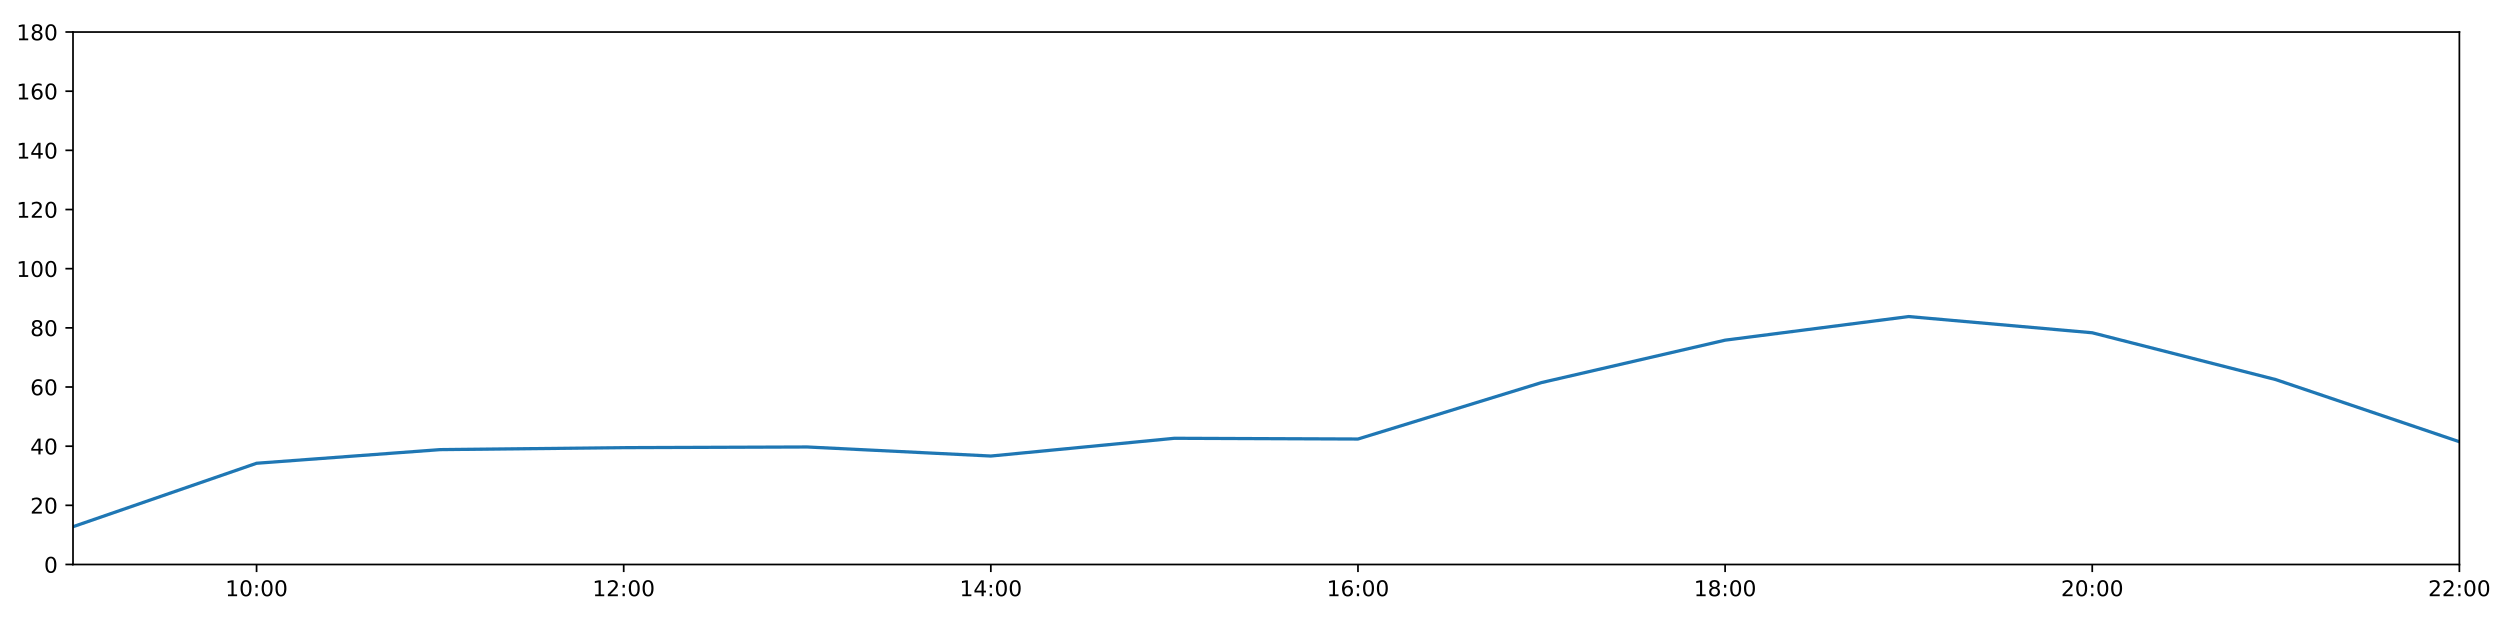
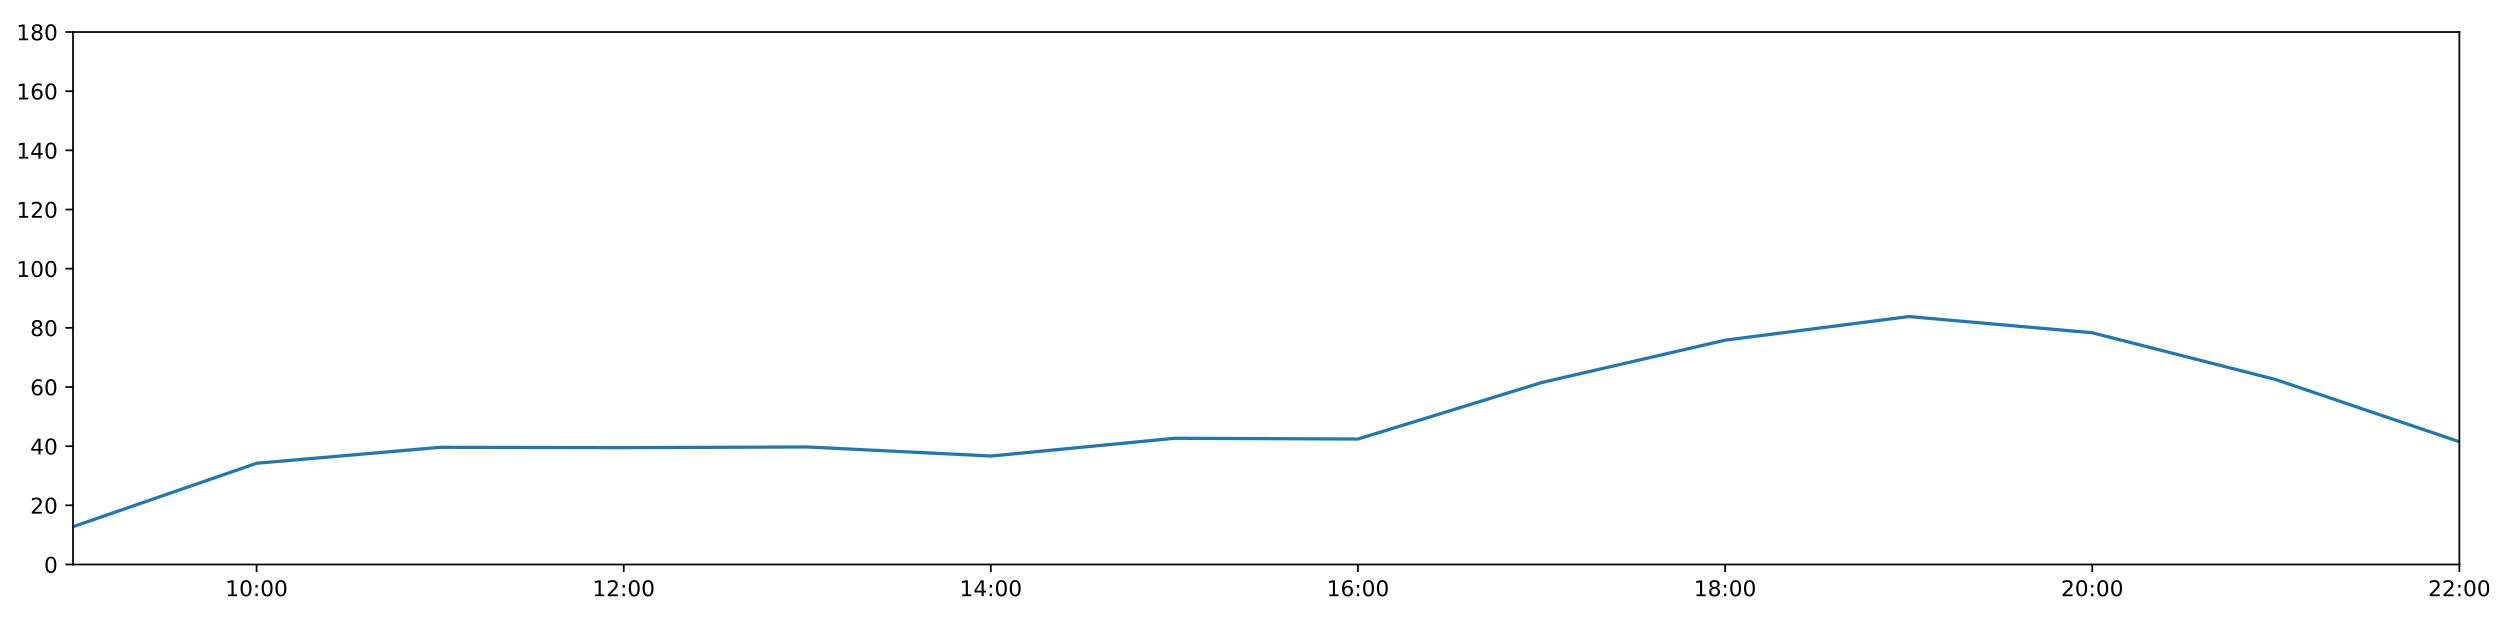
<svg xmlns="http://www.w3.org/2000/svg" xmlns:xlink="http://www.w3.org/1999/xlink" height="288pt" version="1.1" viewBox="0 0 1152 288" width="1152pt">
  <defs>
    <style type="text/css">
*{stroke-linecap:butt;stroke-linejoin:round;}
  </style>
  </defs>
  <g id="figure_1">
    <g id="patch_1">
      <path d="M 0 288  L 1152 288  L 1152 0  L 0 0  z " style="fill:#ffffff;" />
    </g>
    <g id="axes_1">
      <g id="patch_2">
        <path d="M 33.64 260.12  L 1133.28 260.12  L 1133.28 14.76  L 33.64 14.76  z " style="fill:#ffffff;" />
      </g>
      <g id="matplotlib.axis_1">
        <g id="xtick_1">
          <g id="line2d_1">
            <defs>
-               <path d="M 0 0  L 0 3.5  " id="mfb2954cd84" style="stroke:#000000;stroke-width:0.8;" />
-             </defs>
-             <g>
-               <use style="stroke:#000000;stroke-width:0.8;" x="118.228" xlink:href="#mfb2954cd84" y="260.12" />
+               <path d="M 0 0  L 0 3.5  " id="m04536e0fc2" style="stroke:#000000;stroke-width:0.8;" />
+             </defs>
+             <g>
+               <use style="stroke:#000000;stroke-width:0.8;" x="118.228" xlink:href="#m04536e0fc2" y="260.12" />
            </g>
          </g>
          <g id="text_1">
            <defs>
              <path d="M 12.406 8.297  L 28.516 8.297  L 28.516 63.922  L 10.984 60.406  L 10.984 69.391  L 28.422 72.906  L 38.281 72.906  L 38.281 8.297  L 54.391 8.297  L 54.391 0  L 12.406 0  z " id="DejaVuSans-49" />
              <path d="M 31.781 66.406  Q 24.172 66.406 20.328 58.906  Q 16.5 51.422 16.5 36.375  Q 16.5 21.391 20.328 13.891  Q 24.172 6.391 31.781 6.391  Q 39.453 6.391 43.281 13.891  Q 47.125 21.391 47.125 36.375  Q 47.125 51.422 43.281 58.906  Q 39.453 66.406 31.781 66.406  z M 31.781 74.219  Q 44.047 74.219 50.516 64.516  Q 56.984 54.828 56.984 36.375  Q 56.984 17.969 50.516 8.266  Q 44.047 -1.422 31.781 -1.422  Q 19.531 -1.422 13.062 8.266  Q 6.594 17.969 6.594 36.375  Q 6.594 54.828 13.062 64.516  Q 19.531 74.219 31.781 74.219  z " id="DejaVuSans-48" />
              <path d="M 11.719 12.406  L 22.016 12.406  L 22.016 0  L 11.719 0  z M 11.719 51.703  L 22.016 51.703  L 22.016 39.312  L 11.719 39.312  z " id="DejaVuSans-58" />
            </defs>
            <g transform="translate(103.8183 274.7184)scale(0.1 -0.1)">
              <use xlink:href="#DejaVuSans-49" />
              <use x="63.623" xlink:href="#DejaVuSans-48" />
              <use x="127.246" xlink:href="#DejaVuSans-58" />
              <use x="160.938" xlink:href="#DejaVuSans-48" />
              <use x="224.561" xlink:href="#DejaVuSans-48" />
            </g>
          </g>
        </g>
        <g id="xtick_2">
          <g id="line2d_2">
            <g>
-               <use style="stroke:#000000;stroke-width:0.8;" x="287.403" xlink:href="#mfb2954cd84" y="260.12" />
+               <use style="stroke:#000000;stroke-width:0.8;" x="287.403" xlink:href="#m04536e0fc2" y="260.12" />
            </g>
          </g>
          <g id="text_2">
            <defs>
              <path d="M 19.188 8.297  L 53.609 8.297  L 53.609 0  L 7.328 0  L 7.328 8.297  Q 12.938 14.109 22.625 23.891  Q 32.328 33.688 34.812 36.531  Q 39.547 41.844 41.422 45.531  Q 43.312 49.219 43.312 52.781  Q 43.312 58.594 39.234 62.25  Q 35.156 65.922 28.609 65.922  Q 23.969 65.922 18.812 64.312  Q 13.672 62.703 7.812 59.422  L 7.812 69.391  Q 13.766 71.781 18.938 73  Q 24.125 74.219 28.422 74.219  Q 39.75 74.219 46.484 68.547  Q 53.219 62.891 53.219 53.422  Q 53.219 48.922 51.531 44.891  Q 49.859 40.875 45.406 35.406  Q 44.188 33.984 37.641 27.219  Q 31.109 20.453 19.188 8.297  z " id="DejaVuSans-50" />
            </defs>
            <g transform="translate(272.9937 274.7184)scale(0.1 -0.1)">
              <use xlink:href="#DejaVuSans-49" />
              <use x="63.623" xlink:href="#DejaVuSans-50" />
              <use x="127.246" xlink:href="#DejaVuSans-58" />
              <use x="160.938" xlink:href="#DejaVuSans-48" />
              <use x="224.561" xlink:href="#DejaVuSans-48" />
            </g>
          </g>
        </g>
        <g id="xtick_3">
          <g id="line2d_3">
            <g>
-               <use style="stroke:#000000;stroke-width:0.8;" x="456.578" xlink:href="#mfb2954cd84" y="260.12" />
+               <use style="stroke:#000000;stroke-width:0.8;" x="456.578" xlink:href="#m04536e0fc2" y="260.12" />
            </g>
          </g>
          <g id="text_3">
            <defs>
              <path d="M 37.797 64.312  L 12.891 25.391  L 37.797 25.391  z M 35.203 72.906  L 47.609 72.906  L 47.609 25.391  L 58.016 25.391  L 58.016 17.188  L 47.609 17.188  L 47.609 0  L 37.797 0  L 37.797 17.188  L 4.891 17.188  L 4.891 26.703  z " id="DejaVuSans-52" />
            </defs>
            <g transform="translate(442.1691 274.7184)scale(0.1 -0.1)">
              <use xlink:href="#DejaVuSans-49" />
              <use x="63.623" xlink:href="#DejaVuSans-52" />
              <use x="127.246" xlink:href="#DejaVuSans-58" />
              <use x="160.938" xlink:href="#DejaVuSans-48" />
              <use x="224.561" xlink:href="#DejaVuSans-48" />
            </g>
          </g>
        </g>
        <g id="xtick_4">
          <g id="line2d_4">
            <g>
-               <use style="stroke:#000000;stroke-width:0.8;" x="625.754" xlink:href="#mfb2954cd84" y="260.12" />
+               <use style="stroke:#000000;stroke-width:0.8;" x="625.754" xlink:href="#m04536e0fc2" y="260.12" />
            </g>
          </g>
          <g id="text_4">
            <defs>
              <path d="M 33.016 40.375  Q 26.375 40.375 22.484 35.828  Q 18.609 31.297 18.609 23.391  Q 18.609 15.531 22.484 10.953  Q 26.375 6.391 33.016 6.391  Q 39.656 6.391 43.531 10.953  Q 47.406 15.531 47.406 23.391  Q 47.406 31.297 43.531 35.828  Q 39.656 40.375 33.016 40.375  z M 52.594 71.297  L 52.594 62.312  Q 48.875 64.062 45.094 64.984  Q 41.312 65.922 37.594 65.922  Q 27.828 65.922 22.672 59.328  Q 17.531 52.734 16.797 39.406  Q 19.672 43.656 24.016 45.922  Q 28.375 48.188 33.594 48.188  Q 44.578 48.188 50.953 41.516  Q 57.328 34.859 57.328 23.391  Q 57.328 12.156 50.688 5.359  Q 44.047 -1.422 33.016 -1.422  Q 20.359 -1.422 13.672 8.266  Q 6.984 17.969 6.984 36.375  Q 6.984 53.656 15.188 63.938  Q 23.391 74.219 37.203 74.219  Q 40.922 74.219 44.703 73.484  Q 48.484 72.75 52.594 71.297  z " id="DejaVuSans-54" />
            </defs>
            <g transform="translate(611.3445 274.7184)scale(0.1 -0.1)">
              <use xlink:href="#DejaVuSans-49" />
              <use x="63.623" xlink:href="#DejaVuSans-54" />
              <use x="127.246" xlink:href="#DejaVuSans-58" />
              <use x="160.938" xlink:href="#DejaVuSans-48" />
              <use x="224.561" xlink:href="#DejaVuSans-48" />
            </g>
          </g>
        </g>
        <g id="xtick_5">
          <g id="line2d_5">
            <g>
-               <use style="stroke:#000000;stroke-width:0.8;" x="794.929" xlink:href="#mfb2954cd84" y="260.12" />
+               <use style="stroke:#000000;stroke-width:0.8;" x="794.929" xlink:href="#m04536e0fc2" y="260.12" />
            </g>
          </g>
          <g id="text_5">
            <defs>
              <path d="M 31.781 34.625  Q 24.75 34.625 20.719 30.859  Q 16.703 27.094 16.703 20.516  Q 16.703 13.922 20.719 10.156  Q 24.75 6.391 31.781 6.391  Q 38.812 6.391 42.859 10.172  Q 46.922 13.969 46.922 20.516  Q 46.922 27.094 42.891 30.859  Q 38.875 34.625 31.781 34.625  z M 21.922 38.812  Q 15.578 40.375 12.031 44.719  Q 8.5 49.078 8.5 55.328  Q 8.5 64.062 14.719 69.141  Q 20.953 74.219 31.781 74.219  Q 42.672 74.219 48.875 69.141  Q 55.078 64.062 55.078 55.328  Q 55.078 49.078 51.531 44.719  Q 48 40.375 41.703 38.812  Q 48.828 37.156 52.797 32.312  Q 56.781 27.484 56.781 20.516  Q 56.781 9.906 50.312 4.234  Q 43.844 -1.422 31.781 -1.422  Q 19.734 -1.422 13.25 4.234  Q 6.781 9.906 6.781 20.516  Q 6.781 27.484 10.781 32.312  Q 14.797 37.156 21.922 38.812  z M 18.312 54.391  Q 18.312 48.734 21.844 45.562  Q 25.391 42.391 31.781 42.391  Q 38.141 42.391 41.719 45.562  Q 45.312 48.734 45.312 54.391  Q 45.312 60.062 41.719 63.234  Q 38.141 66.406 31.781 66.406  Q 25.391 66.406 21.844 63.234  Q 18.312 60.062 18.312 54.391  z " id="DejaVuSans-56" />
            </defs>
            <g transform="translate(780.5199 274.7184)scale(0.1 -0.1)">
              <use xlink:href="#DejaVuSans-49" />
              <use x="63.623" xlink:href="#DejaVuSans-56" />
              <use x="127.246" xlink:href="#DejaVuSans-58" />
              <use x="160.938" xlink:href="#DejaVuSans-48" />
              <use x="224.561" xlink:href="#DejaVuSans-48" />
            </g>
          </g>
        </g>
        <g id="xtick_6">
          <g id="line2d_6">
            <g>
-               <use style="stroke:#000000;stroke-width:0.8;" x="964.105" xlink:href="#mfb2954cd84" y="260.12" />
+               <use style="stroke:#000000;stroke-width:0.8;" x="964.105" xlink:href="#m04536e0fc2" y="260.12" />
            </g>
          </g>
          <g id="text_6">
            <g transform="translate(949.6952 274.7184)scale(0.1 -0.1)">
              <use xlink:href="#DejaVuSans-50" />
              <use x="63.623" xlink:href="#DejaVuSans-48" />
              <use x="127.246" xlink:href="#DejaVuSans-58" />
              <use x="160.938" xlink:href="#DejaVuSans-48" />
              <use x="224.561" xlink:href="#DejaVuSans-48" />
            </g>
          </g>
        </g>
        <g id="xtick_7">
          <g id="line2d_7">
            <g>
-               <use style="stroke:#000000;stroke-width:0.8;" x="1133.28" xlink:href="#mfb2954cd84" y="260.12" />
+               <use style="stroke:#000000;stroke-width:0.8;" x="1133.28" xlink:href="#m04536e0fc2" y="260.12" />
            </g>
          </g>
          <g id="text_7">
            <g transform="translate(1118.871 274.7184)scale(0.1 -0.1)">
              <use xlink:href="#DejaVuSans-50" />
              <use x="63.623" xlink:href="#DejaVuSans-50" />
              <use x="127.246" xlink:href="#DejaVuSans-58" />
              <use x="160.938" xlink:href="#DejaVuSans-48" />
              <use x="224.561" xlink:href="#DejaVuSans-48" />
            </g>
          </g>
        </g>
      </g>
      <g id="matplotlib.axis_2">
        <g id="ytick_1">
          <g id="line2d_8">
            <defs>
-               <path d="M 0 0  L -3.5 0  " id="mc3c8f06e3a" style="stroke:#000000;stroke-width:0.8;" />
-             </defs>
-             <g>
-               <use style="stroke:#000000;stroke-width:0.8;" x="33.64" xlink:href="#mc3c8f06e3a" y="260.12" />
+               <path d="M 0 0  L -3.5 0  " id="mf596791026" style="stroke:#000000;stroke-width:0.8;" />
+             </defs>
+             <g>
+               <use style="stroke:#000000;stroke-width:0.8;" x="33.64" xlink:href="#mf596791026" y="260.12" />
            </g>
          </g>
          <g id="text_8">
            <g transform="translate(20.2775 263.9192)scale(0.1 -0.1)">
              <use xlink:href="#DejaVuSans-48" />
            </g>
          </g>
        </g>
        <g id="ytick_2">
          <g id="line2d_9">
            <g>
-               <use style="stroke:#000000;stroke-width:0.8;" x="33.64" xlink:href="#mc3c8f06e3a" y="232.858" />
+               <use style="stroke:#000000;stroke-width:0.8;" x="33.64" xlink:href="#mf596791026" y="232.858" />
            </g>
          </g>
          <g id="text_9">
            <g transform="translate(13.915 236.657)scale(0.1 -0.1)">
              <use xlink:href="#DejaVuSans-50" />
              <use x="63.623" xlink:href="#DejaVuSans-48" />
            </g>
          </g>
        </g>
        <g id="ytick_3">
          <g id="line2d_10">
            <g>
-               <use style="stroke:#000000;stroke-width:0.8;" x="33.64" xlink:href="#mc3c8f06e3a" y="205.596" />
+               <use style="stroke:#000000;stroke-width:0.8;" x="33.64" xlink:href="#mf596791026" y="205.596" />
            </g>
          </g>
          <g id="text_10">
            <g transform="translate(13.915 209.3948)scale(0.1 -0.1)">
              <use xlink:href="#DejaVuSans-52" />
              <use x="63.623" xlink:href="#DejaVuSans-48" />
            </g>
          </g>
        </g>
        <g id="ytick_4">
          <g id="line2d_11">
            <g>
-               <use style="stroke:#000000;stroke-width:0.8;" x="33.64" xlink:href="#mc3c8f06e3a" y="178.333" />
+               <use style="stroke:#000000;stroke-width:0.8;" x="33.64" xlink:href="#mf596791026" y="178.333" />
            </g>
          </g>
          <g id="text_11">
            <g transform="translate(13.915 182.1326)scale(0.1 -0.1)">
              <use xlink:href="#DejaVuSans-54" />
              <use x="63.623" xlink:href="#DejaVuSans-48" />
            </g>
          </g>
        </g>
        <g id="ytick_5">
          <g id="line2d_12">
            <g>
-               <use style="stroke:#000000;stroke-width:0.8;" x="33.64" xlink:href="#mc3c8f06e3a" y="151.071" />
+               <use style="stroke:#000000;stroke-width:0.8;" x="33.64" xlink:href="#mf596791026" y="151.071" />
            </g>
          </g>
          <g id="text_12">
            <g transform="translate(13.915 154.8703)scale(0.1 -0.1)">
              <use xlink:href="#DejaVuSans-56" />
              <use x="63.623" xlink:href="#DejaVuSans-48" />
            </g>
          </g>
        </g>
        <g id="ytick_6">
          <g id="line2d_13">
            <g>
-               <use style="stroke:#000000;stroke-width:0.8;" x="33.64" xlink:href="#mc3c8f06e3a" y="123.809" />
+               <use style="stroke:#000000;stroke-width:0.8;" x="33.64" xlink:href="#mf596791026" y="123.809" />
            </g>
          </g>
          <g id="text_13">
            <g transform="translate(7.5525 127.6081)scale(0.1 -0.1)">
              <use xlink:href="#DejaVuSans-49" />
              <use x="63.623" xlink:href="#DejaVuSans-48" />
              <use x="127.246" xlink:href="#DejaVuSans-48" />
            </g>
          </g>
        </g>
        <g id="ytick_7">
          <g id="line2d_14">
            <g>
-               <use style="stroke:#000000;stroke-width:0.8;" x="33.64" xlink:href="#mc3c8f06e3a" y="96.547" />
+               <use style="stroke:#000000;stroke-width:0.8;" x="33.64" xlink:href="#mf596791026" y="96.547" />
            </g>
          </g>
          <g id="text_14">
            <g transform="translate(7.5525 100.3459)scale(0.1 -0.1)">
              <use xlink:href="#DejaVuSans-49" />
              <use x="63.623" xlink:href="#DejaVuSans-50" />
              <use x="127.246" xlink:href="#DejaVuSans-48" />
            </g>
          </g>
        </g>
        <g id="ytick_8">
          <g id="line2d_15">
            <g>
-               <use style="stroke:#000000;stroke-width:0.8;" x="33.64" xlink:href="#mc3c8f06e3a" y="69.284" />
+               <use style="stroke:#000000;stroke-width:0.8;" x="33.64" xlink:href="#mf596791026" y="69.284" />
            </g>
          </g>
          <g id="text_15">
            <g transform="translate(7.5525 73.08366)scale(0.1 -0.1)">
              <use xlink:href="#DejaVuSans-49" />
              <use x="63.623" xlink:href="#DejaVuSans-52" />
              <use x="127.246" xlink:href="#DejaVuSans-48" />
            </g>
          </g>
        </g>
        <g id="ytick_9">
          <g id="line2d_16">
            <g>
-               <use style="stroke:#000000;stroke-width:0.8;" x="33.64" xlink:href="#mc3c8f06e3a" y="42.022" />
+               <use style="stroke:#000000;stroke-width:0.8;" x="33.64" xlink:href="#mf596791026" y="42.022" />
            </g>
          </g>
          <g id="text_16">
            <g transform="translate(7.5525 45.82144)scale(0.1 -0.1)">
              <use xlink:href="#DejaVuSans-49" />
              <use x="63.623" xlink:href="#DejaVuSans-54" />
              <use x="127.246" xlink:href="#DejaVuSans-48" />
            </g>
          </g>
        </g>
        <g id="ytick_10">
          <g id="line2d_17">
            <g>
-               <use style="stroke:#000000;stroke-width:0.8;" x="33.64" xlink:href="#mc3c8f06e3a" y="14.76" />
+               <use style="stroke:#000000;stroke-width:0.8;" x="33.64" xlink:href="#mf596791026" y="14.76" />
            </g>
          </g>
          <g id="text_17">
            <g transform="translate(7.5525 18.55922)scale(0.1 -0.1)">
              <use xlink:href="#DejaVuSans-49" />
              <use x="63.623" xlink:href="#DejaVuSans-56" />
              <use x="127.246" xlink:href="#DejaVuSans-48" />
            </g>
          </g>
        </g>
      </g>
      <g id="line2d_18">
-         <path clip-path="url(#p67a0ddae43)" d="M 33.64 242.702  L 118.228 213.471  L 202.815 207.186  L 287.403 206.277  L 371.991 205.967  L 456.578 210.139  L 541.166 201.961  L 625.754 202.301  L 710.342 176.289  L 794.929 156.751  L 879.517 145.867  L 964.105 153.343  L 1048.692 174.926  L 1133.28 203.551  " style="fill:none;stroke:#1f77b4;stroke-linecap:square;stroke-width:1.5;" />
+         <path clip-path="url(#p0623c2d7d4)" d="M 33.64 242.702  L 118.228 213.471  L 202.815 206.12  L 287.403 206.277  L 371.991 205.967  L 456.578 210.139  L 541.166 201.961  L 625.754 202.301  L 710.342 176.289  L 794.929 156.751  L 879.517 145.867  L 964.105 153.343  L 1048.692 174.926  L 1133.28 203.551  " style="fill:none;stroke:#1f77b4;stroke-linecap:square;stroke-width:1.5;" />
      </g>
      <g id="patch_3">
        <path d="M 33.64 260.12  L 33.64 14.76  " style="fill:none;stroke:#000000;stroke-linecap:square;stroke-linejoin:miter;stroke-width:0.8;" />
      </g>
      <g id="patch_4">
        <path d="M 1133.28 260.12  L 1133.28 14.76  " style="fill:none;stroke:#000000;stroke-linecap:square;stroke-linejoin:miter;stroke-width:0.8;" />
      </g>
      <g id="patch_5">
        <path d="M 33.64 260.12  L 1133.28 260.12  " style="fill:none;stroke:#000000;stroke-linecap:square;stroke-linejoin:miter;stroke-width:0.8;" />
      </g>
      <g id="patch_6">
        <path d="M 33.64 14.76  L 1133.28 14.76  " style="fill:none;stroke:#000000;stroke-linecap:square;stroke-linejoin:miter;stroke-width:0.8;" />
      </g>
    </g>
  </g>
  <defs>
-     <clipPath id="p67a0ddae43">
+     <clipPath id="p0623c2d7d4">
      <rect height="245.36" width="1099.64" x="33.64" y="14.76" />
    </clipPath>
  </defs>
</svg>
